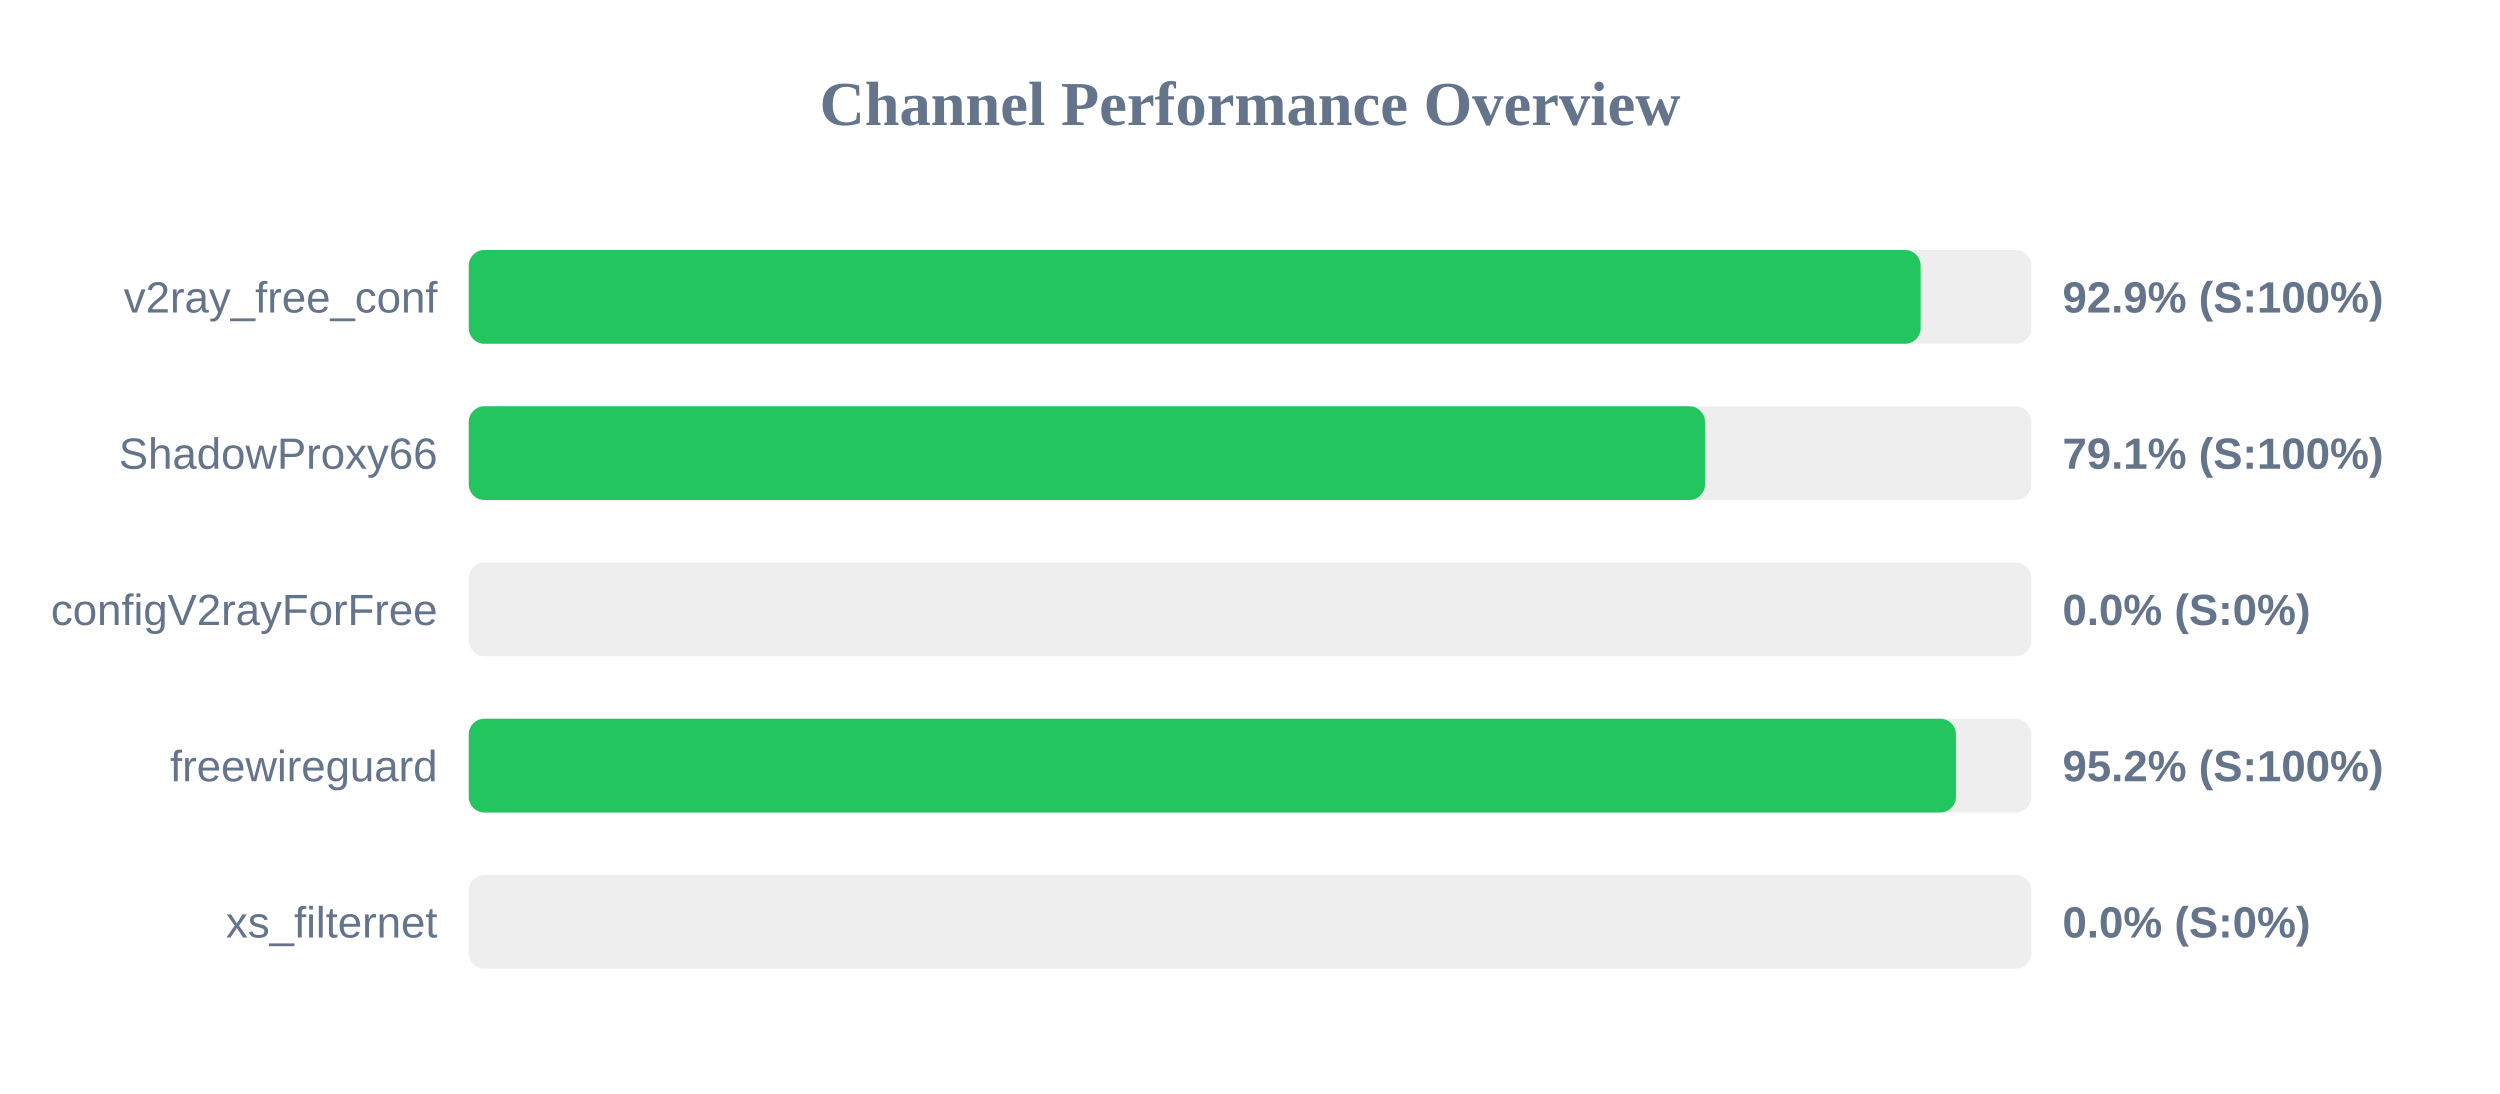
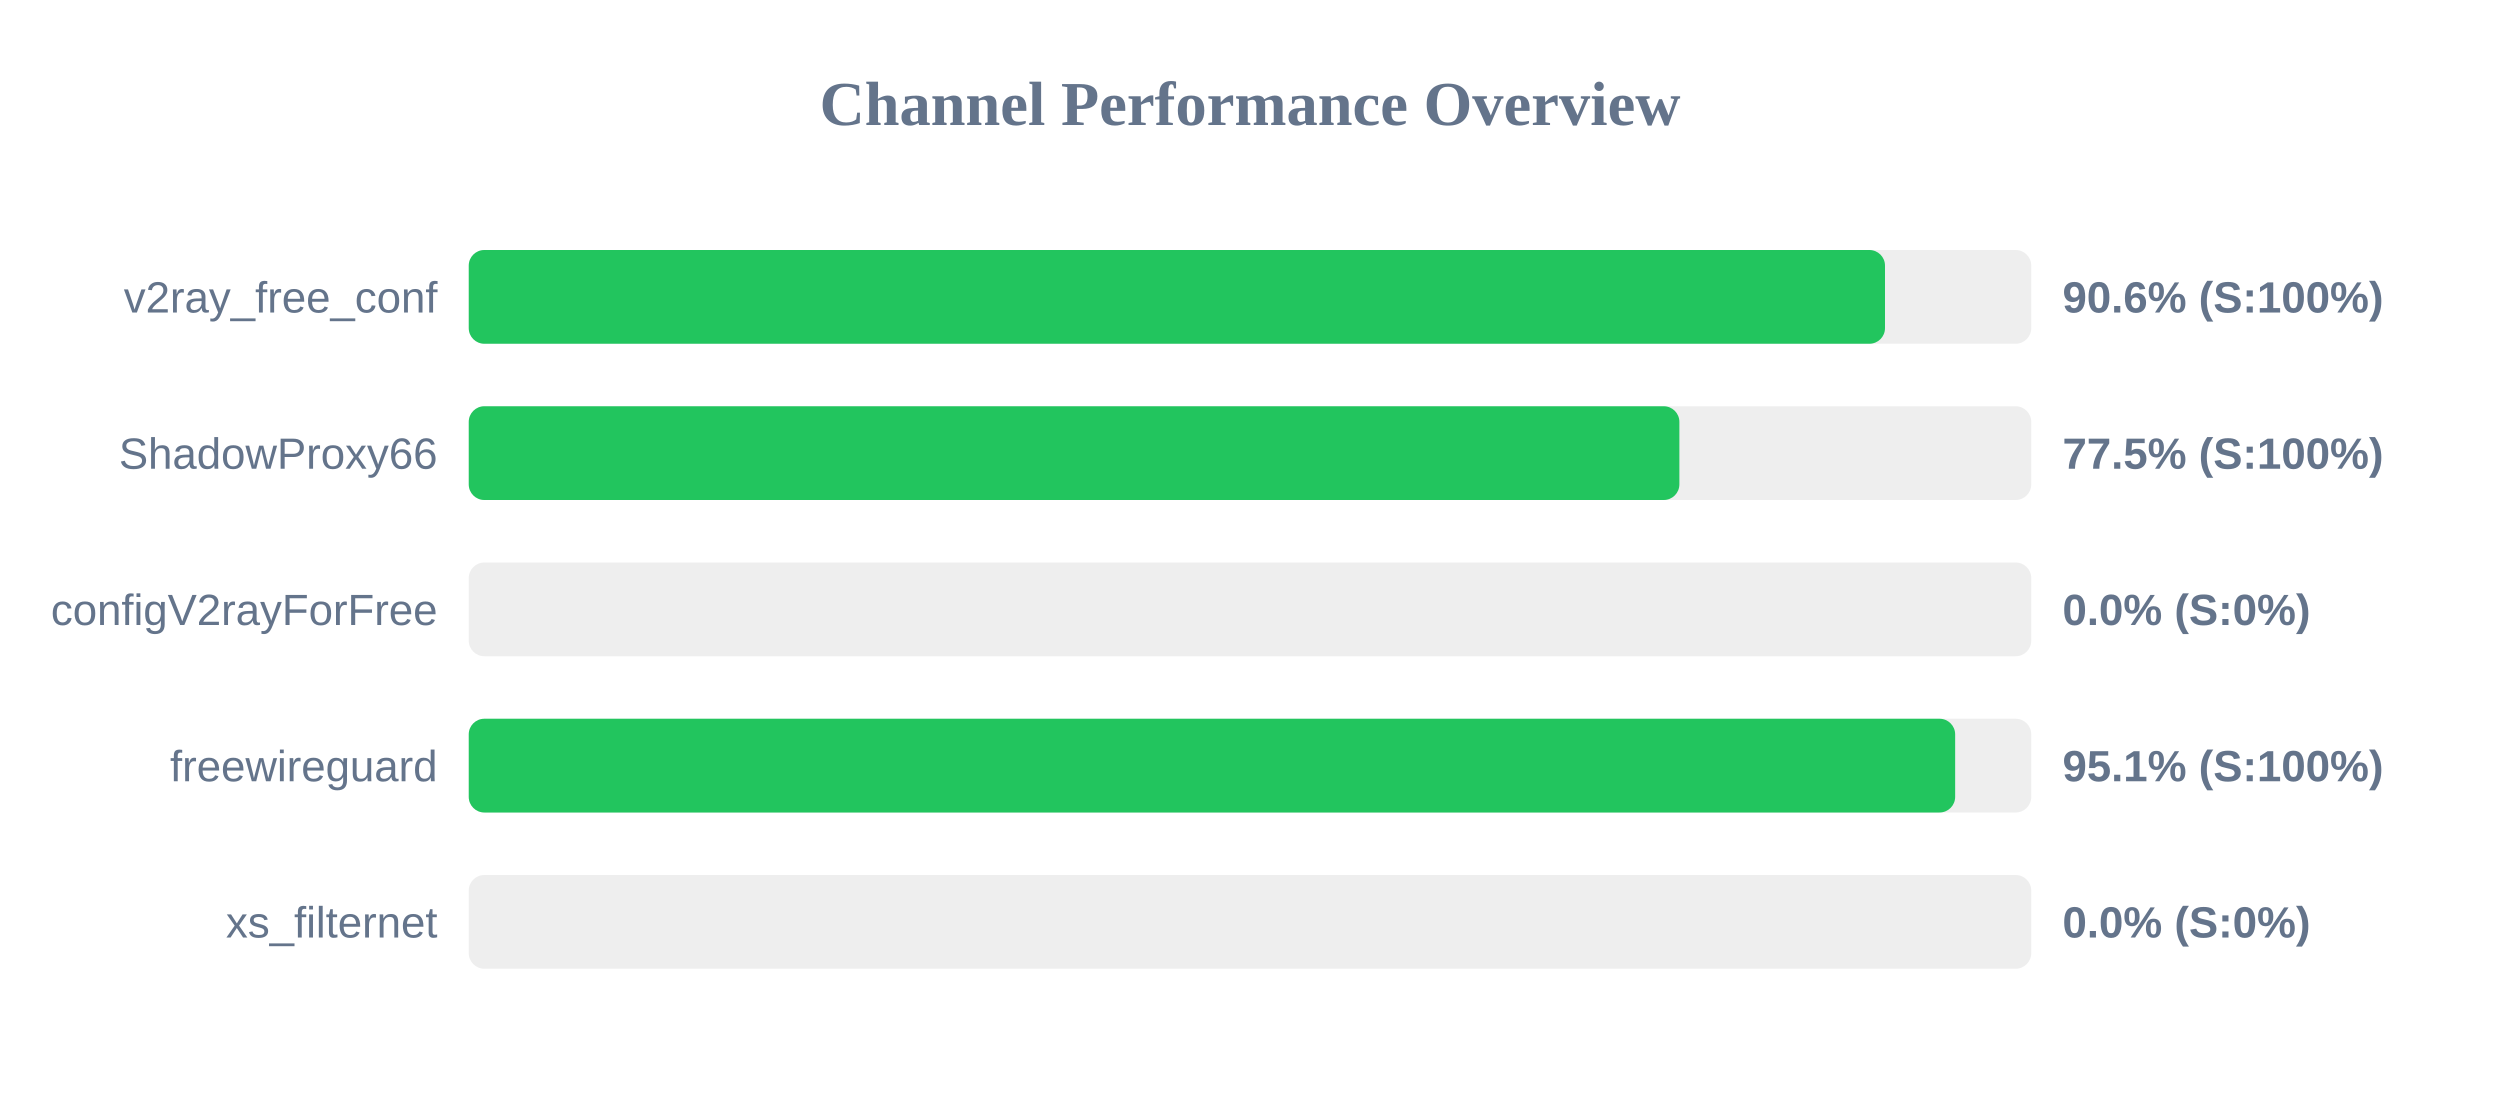
<svg xmlns="http://www.w3.org/2000/svg" width="800" height="350" version="1.1">
  <style>
        .row { font: 14px Arial; fill: #64748b; }
        .score { font: bold 14px Arial; fill: #64748b; }
    </style>
  <text x="400" y="40" text-anchor="middle" font-size="20px" font-weight="bold" fill="#64748b">Channel Performance Overview</text>
  <rect x="150" y="80" width="500" height="30" fill="#eee" rx="5" />
-   <rect x="150" y="80" width="464.6" height="30" fill="#22c55e" rx="5" />
+   <rect x="150" y="80" width="453.2" height="30" fill="#22c55e" rx="5" />
  <text x="140" y="100" text-anchor="end" class="row">v2ray_free_conf</text>
-   <text x="660" y="100" text-anchor="start" class="score">92.9% (S:100%)</text>
+   <text x="660" y="100" text-anchor="start" class="score">90.6% (S:100%)</text>
  <rect x="150" y="130" width="500" height="30" fill="#eee" rx="5" />
-   <rect x="150" y="130" width="395.6" height="30" fill="#22c55e" rx="5" />
+   <rect x="150" y="130" width="387.4" height="30" fill="#22c55e" rx="5" />
  <text x="140" y="150" text-anchor="end" class="row">ShadowProxy66</text>
-   <text x="660" y="150" text-anchor="start" class="score">79.1% (S:100%)</text>
+   <text x="660" y="150" text-anchor="start" class="score">77.5% (S:100%)</text>
  <rect x="150" y="180" width="500" height="30" fill="#eee" rx="5" />
  <rect x="150" y="180" width="0.0" height="30" fill="#ef4444" rx="5" />
  <text x="140" y="200" text-anchor="end" class="row">configV2rayForFree</text>
  <text x="660" y="200" text-anchor="start" class="score">0.0% (S:0%)</text>
  <rect x="150" y="230" width="500" height="30" fill="#eee" rx="5" />
-   <rect x="150" y="230" width="475.9" height="30" fill="#22c55e" rx="5" />
+   <rect x="150" y="230" width="475.65" height="30" fill="#22c55e" rx="5" />
  <text x="140" y="250" text-anchor="end" class="row">freewireguard</text>
-   <text x="660" y="250" text-anchor="start" class="score">95.2% (S:100%)</text>
+   <text x="660" y="250" text-anchor="start" class="score">95.1% (S:100%)</text>
  <rect x="150" y="280" width="500" height="30" fill="#eee" rx="5" />
  <rect x="150" y="280" width="0.0" height="30" fill="#ef4444" rx="5" />
  <text x="140" y="300" text-anchor="end" class="row">xs_filternet</text>
  <text x="660" y="300" text-anchor="start" class="score">0.0% (S:0%)</text>
</svg>
